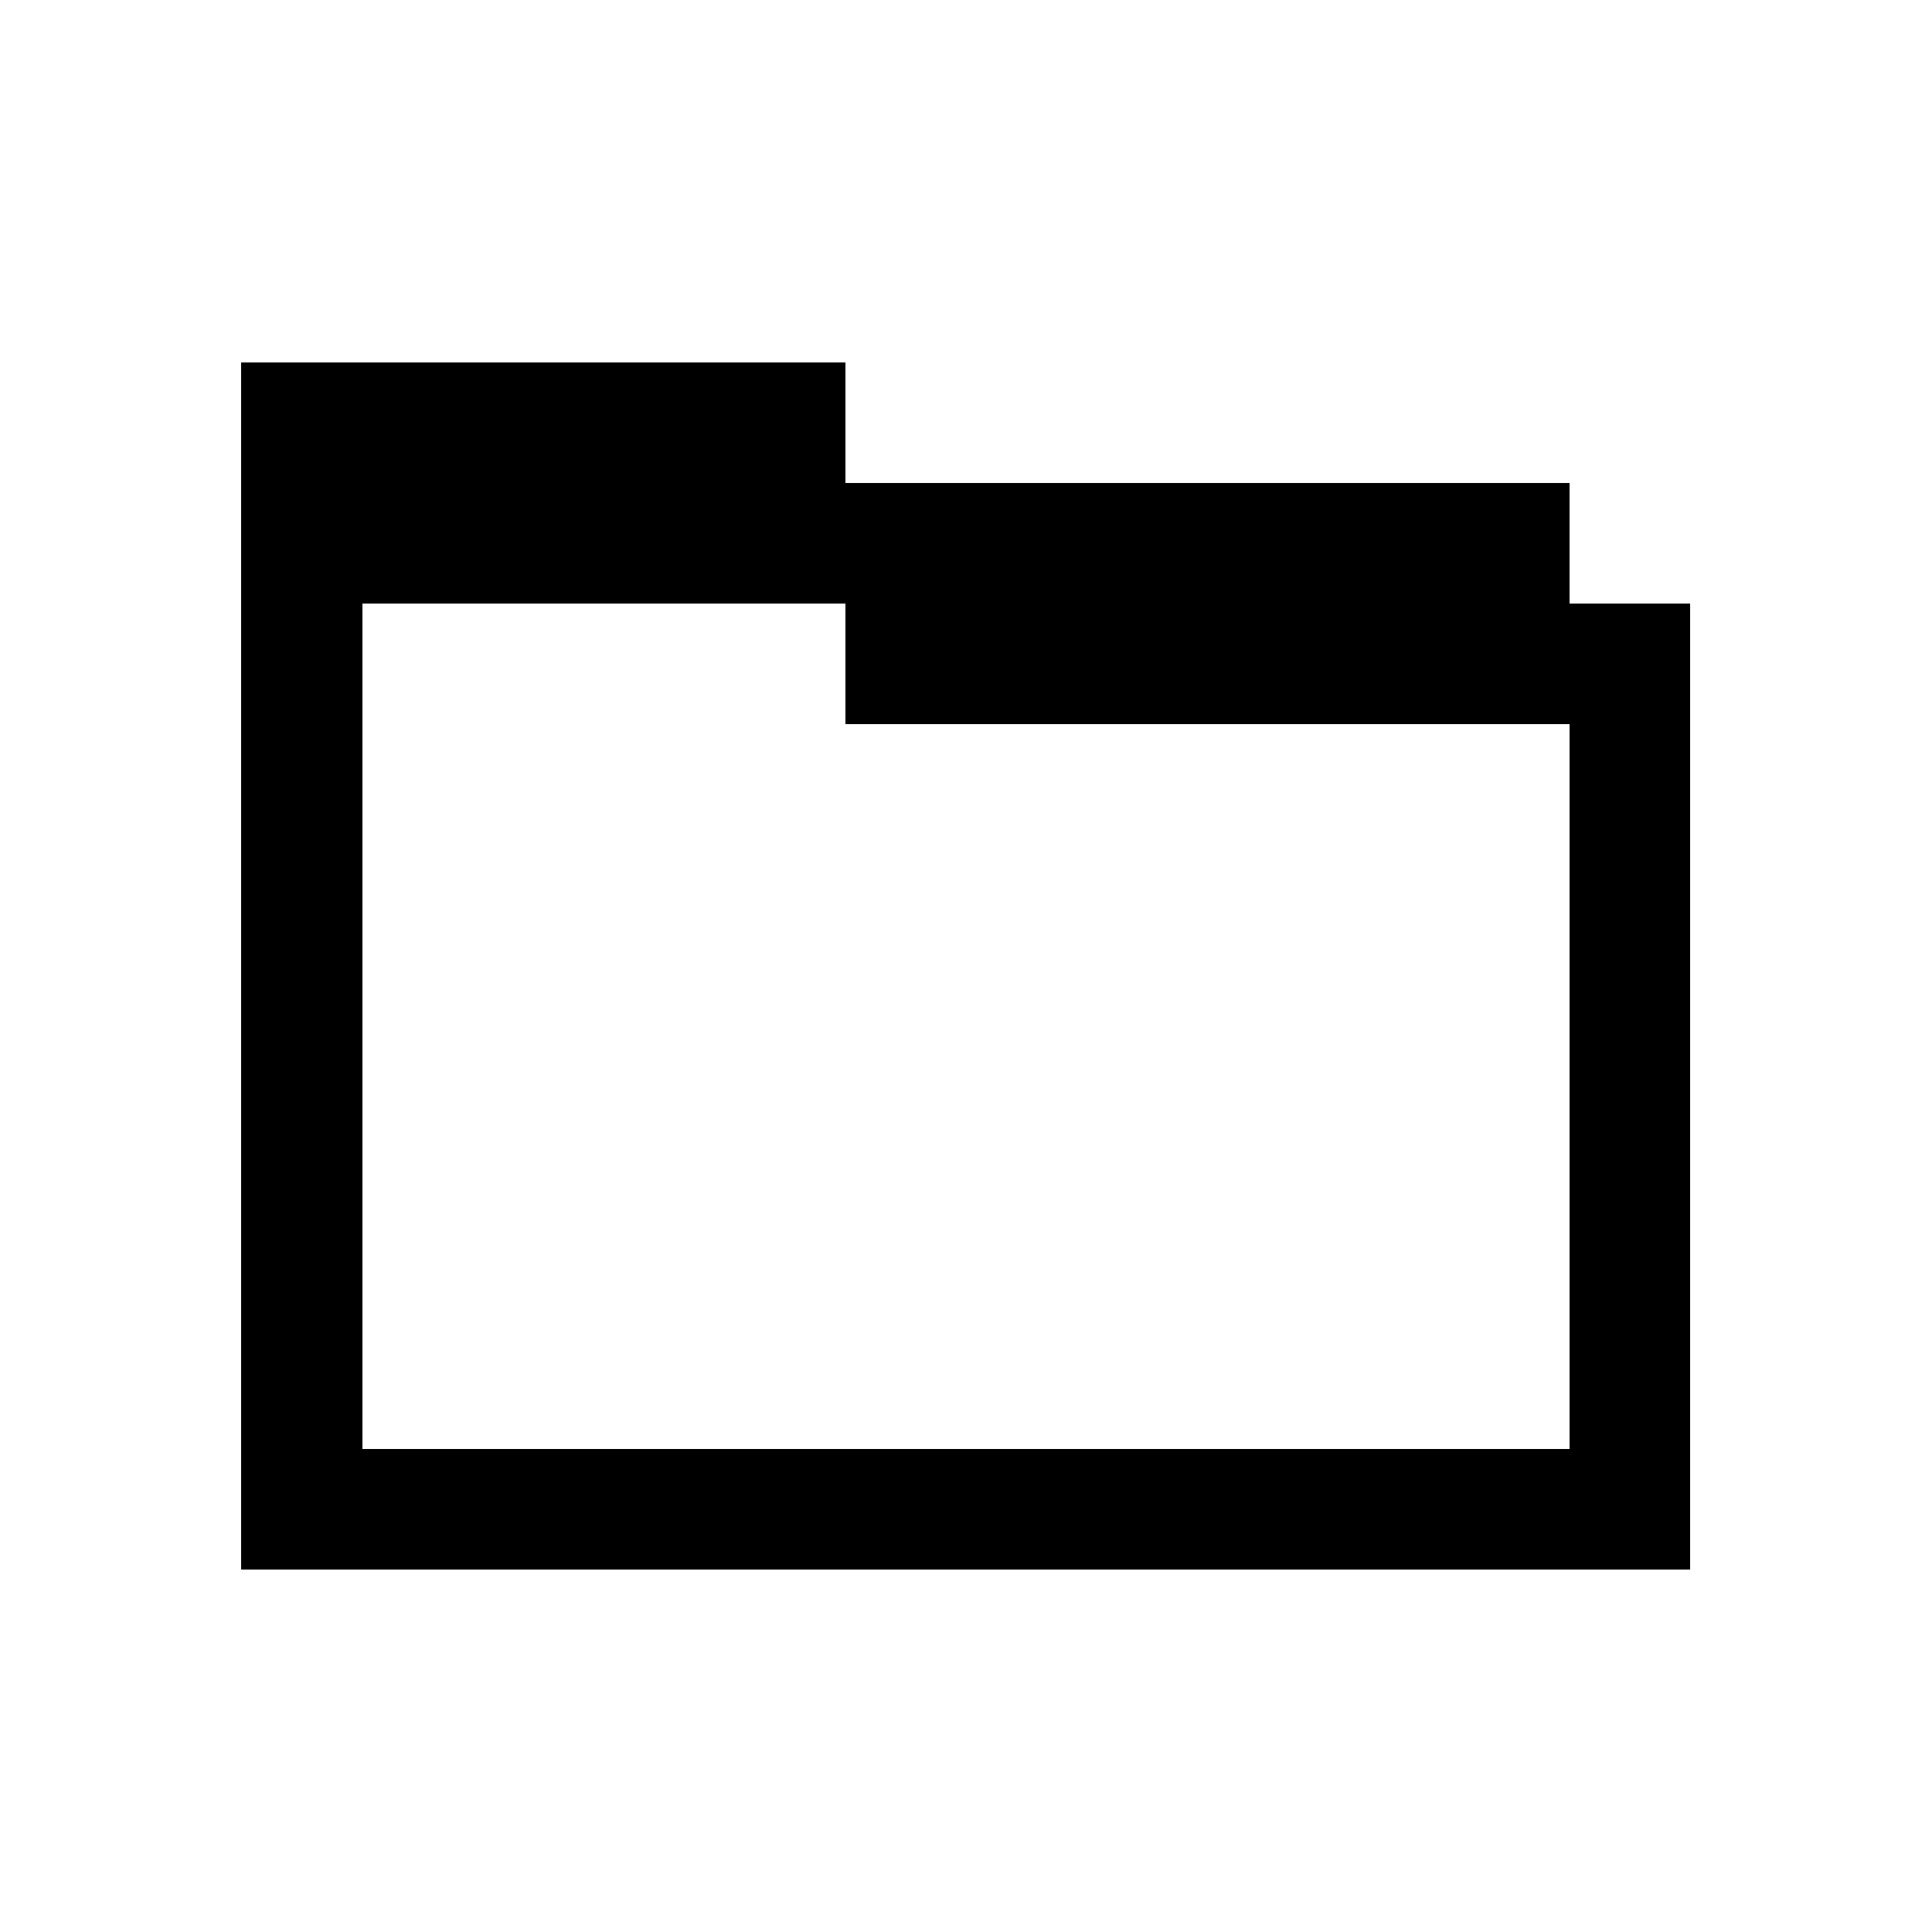
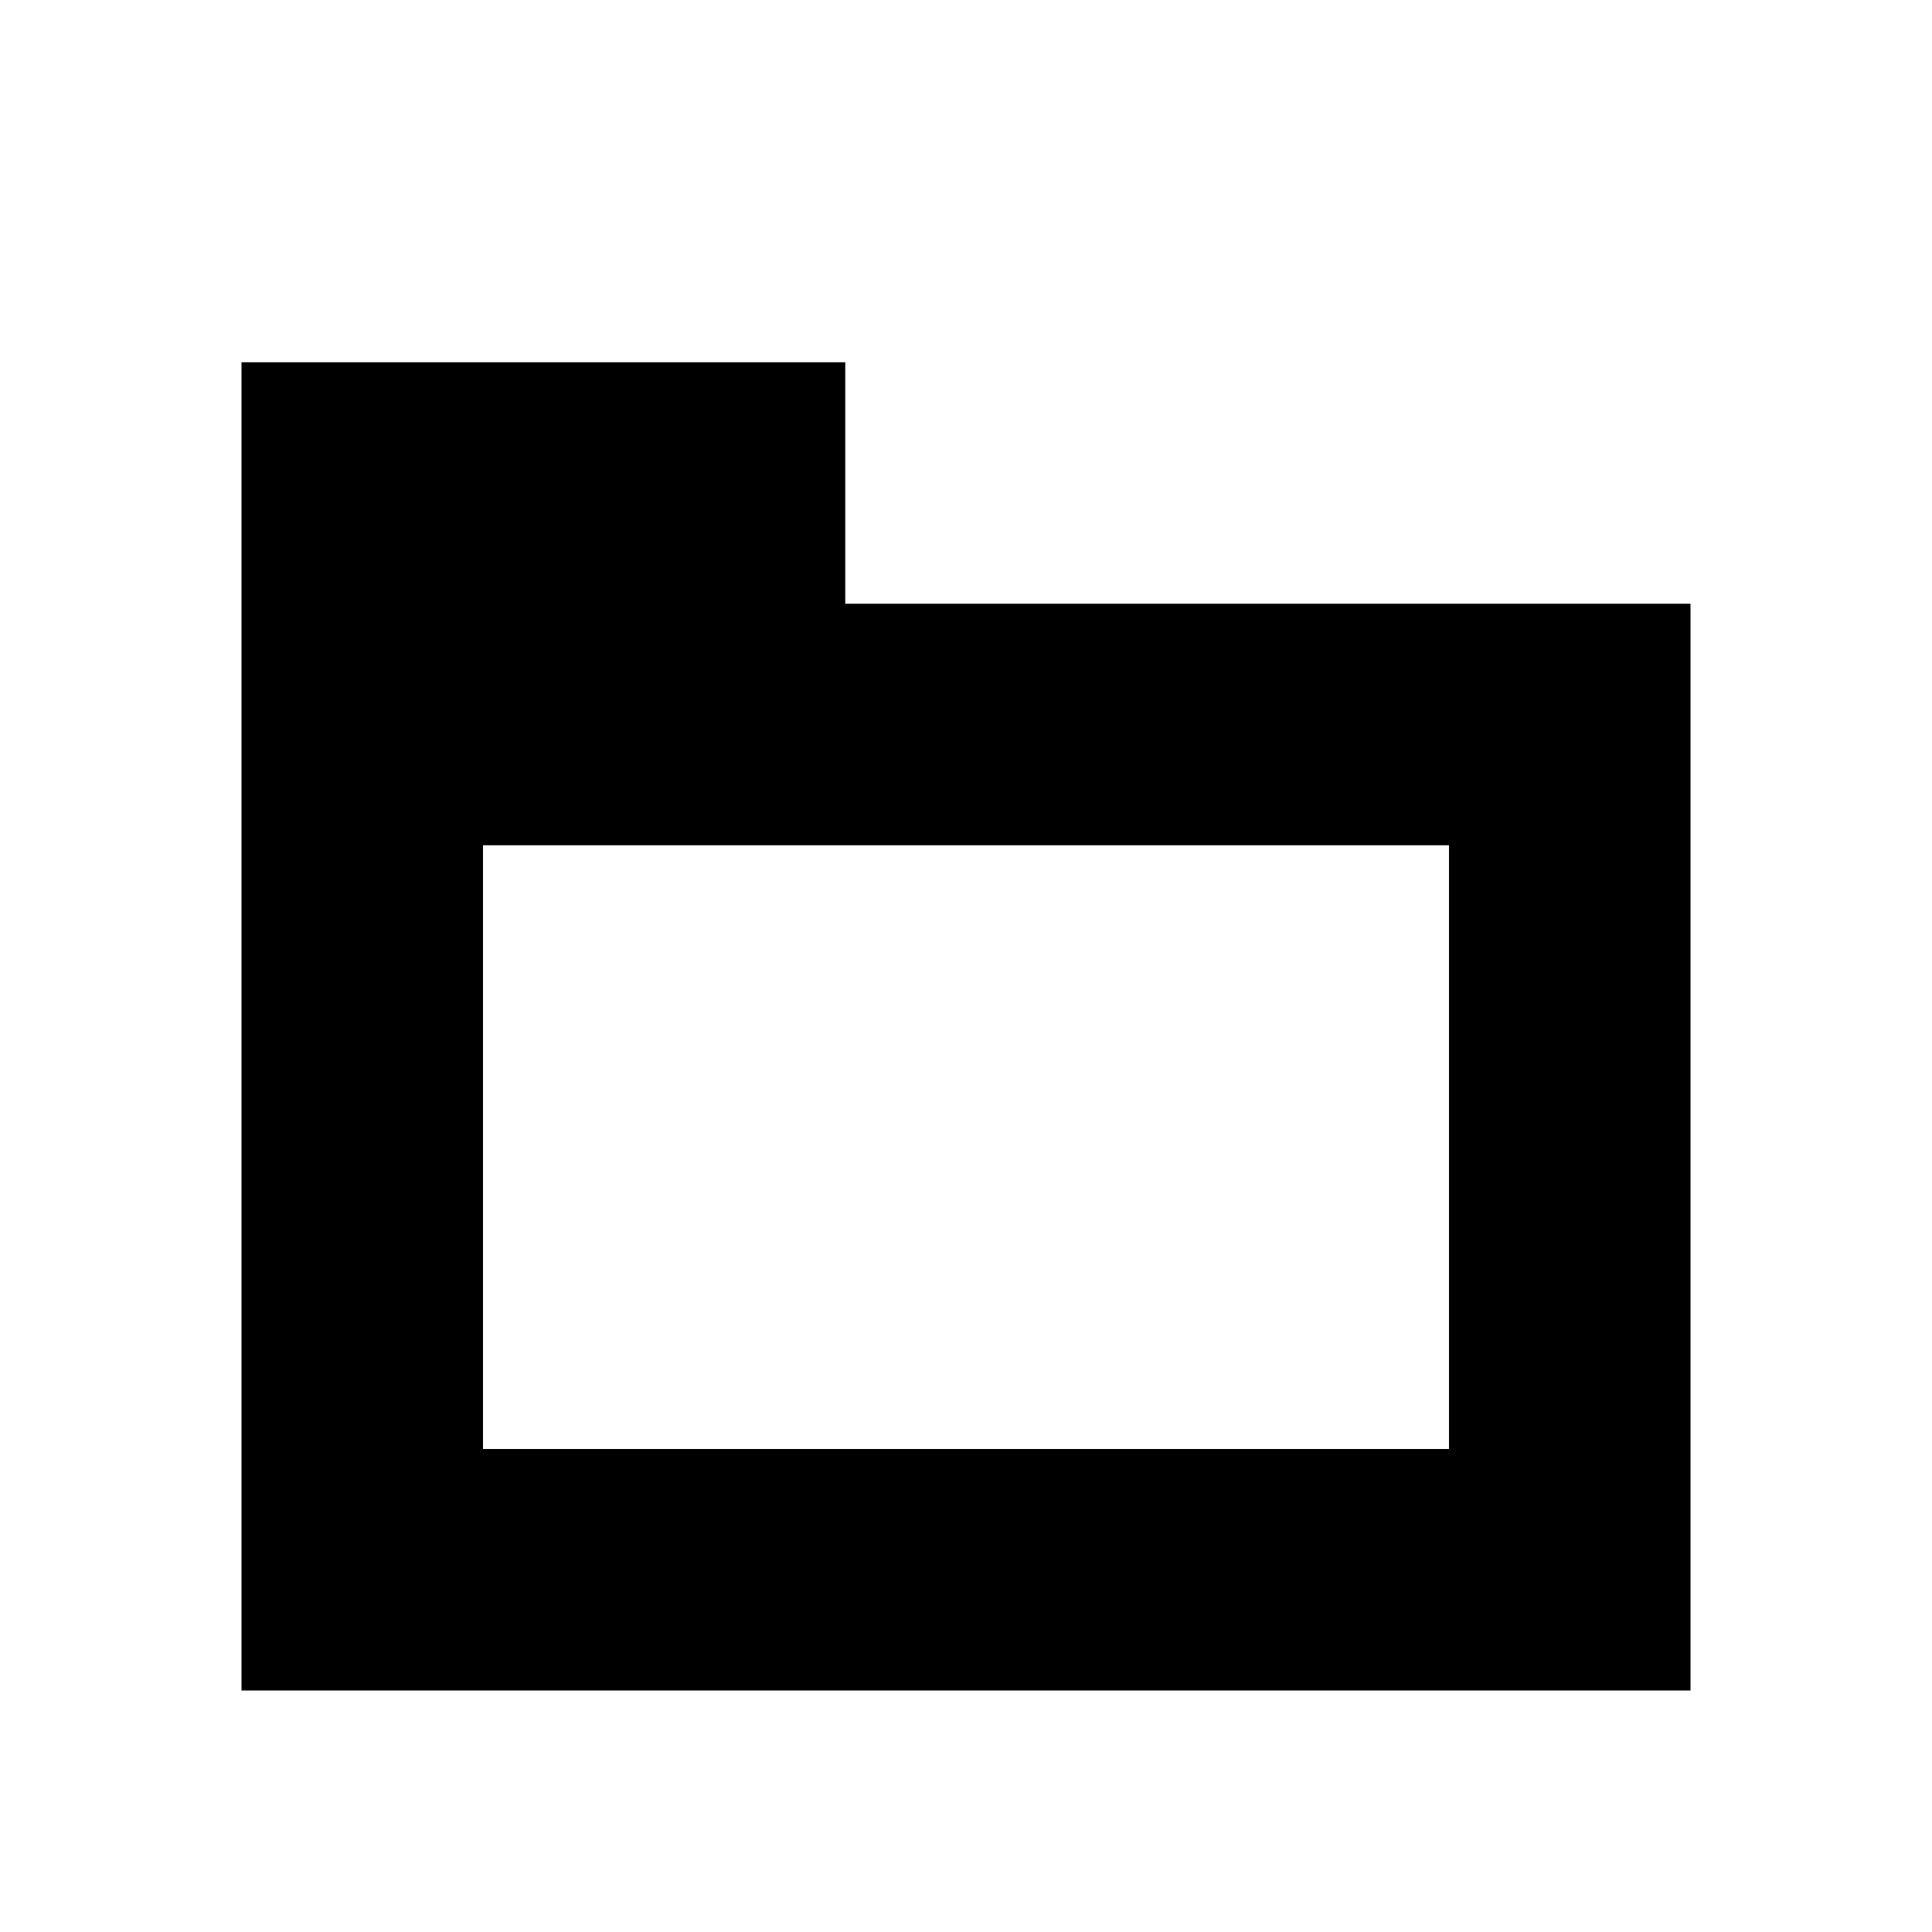
- <svg xmlns="http://www.w3.org/2000/svg" width="16" height="16" viewBox="0 0 16 16" shape-rendering="crispEdges">
-   <path fill="currentColor" fill-rule="evenodd" d="M2 3h5v1h6v1h1v8H2zM3 5v7h10V6H7V5z" />
+ <svg xmlns="http://www.w3.org/2000/svg" viewBox="0 0 16 16">
+   <path fill="black" fill-rule="evenodd" d="M2 3h5v2h7v9H2zm2 4v5h8V7z" />
</svg>
